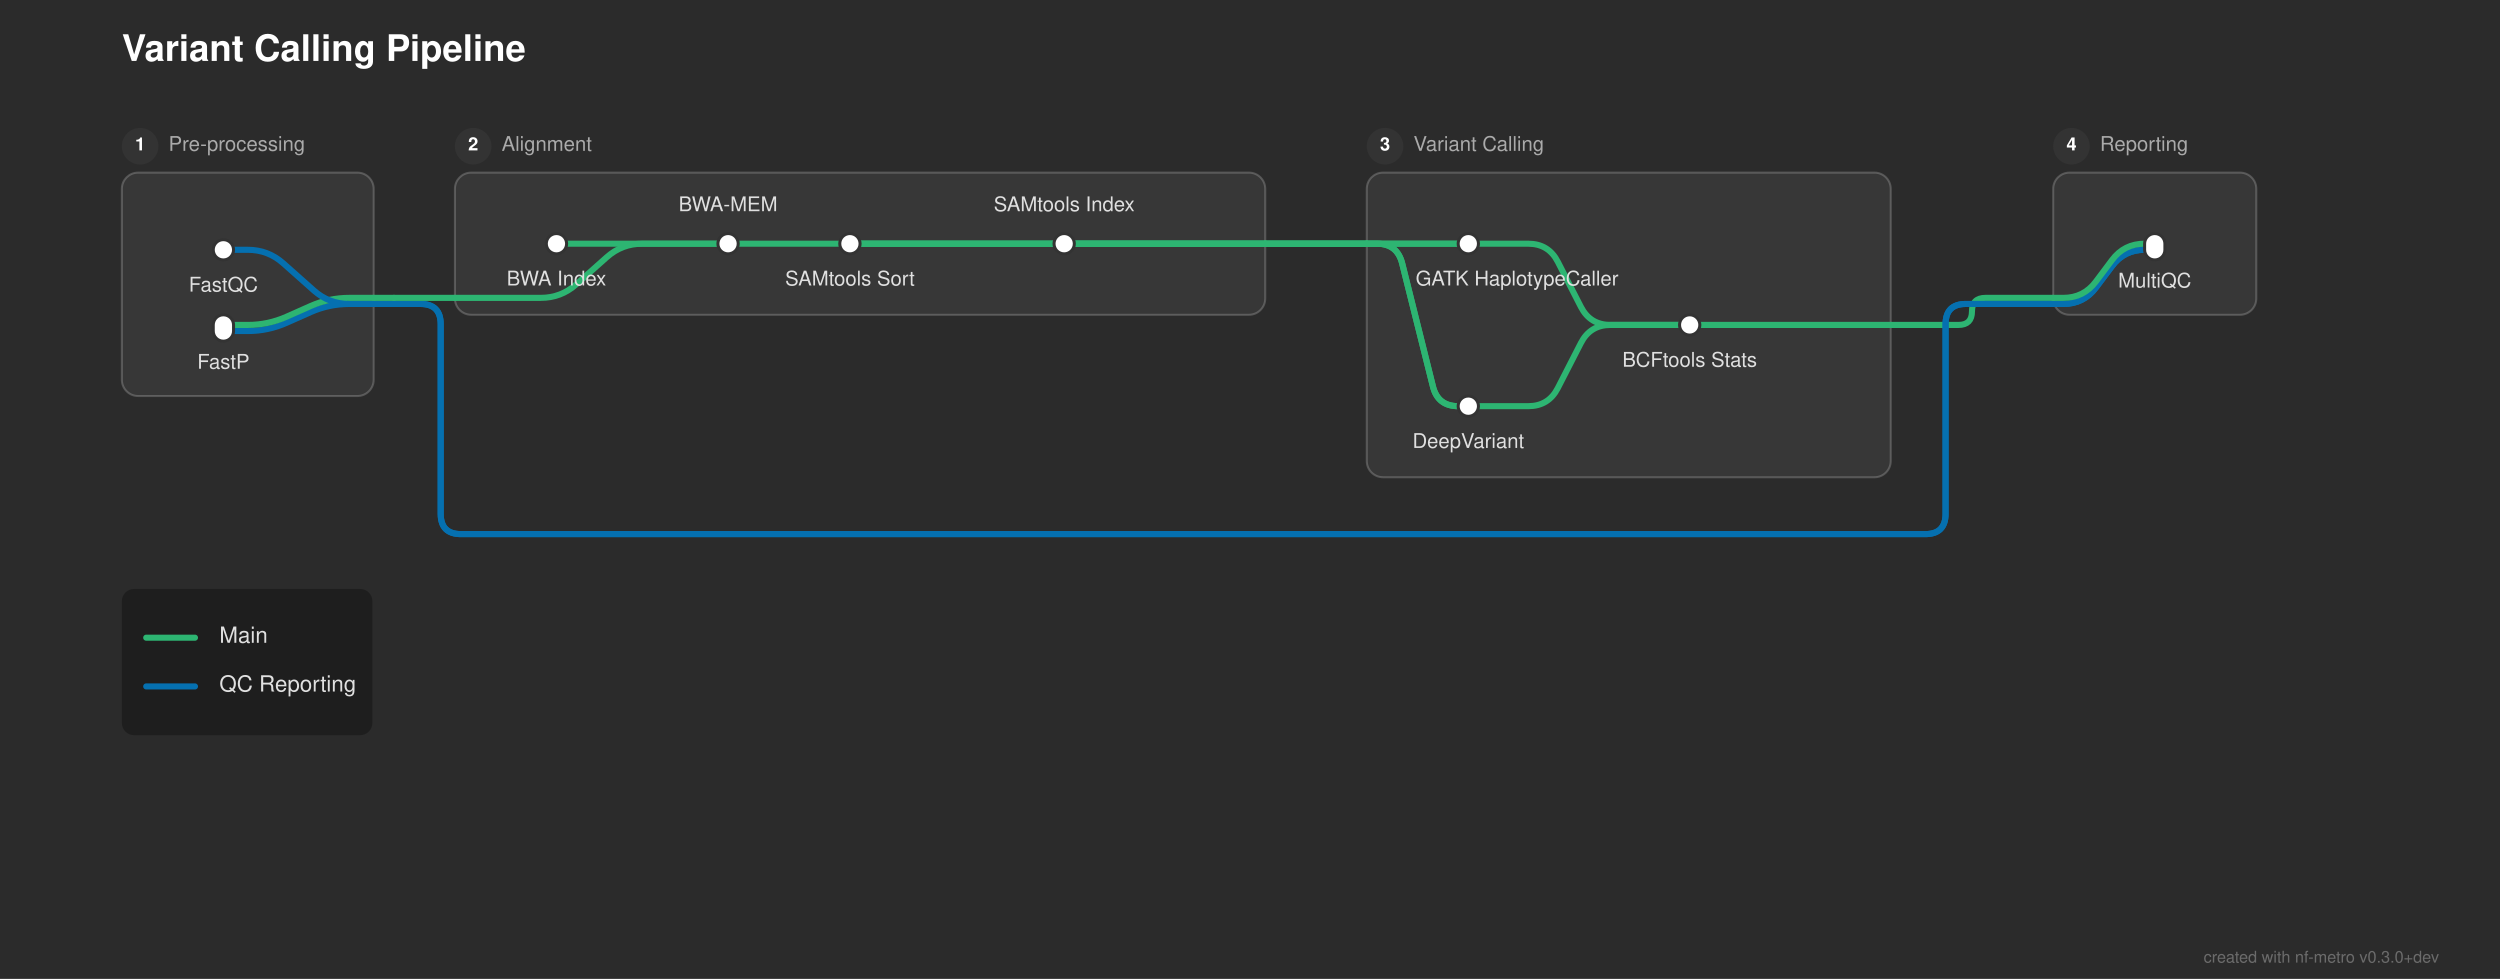
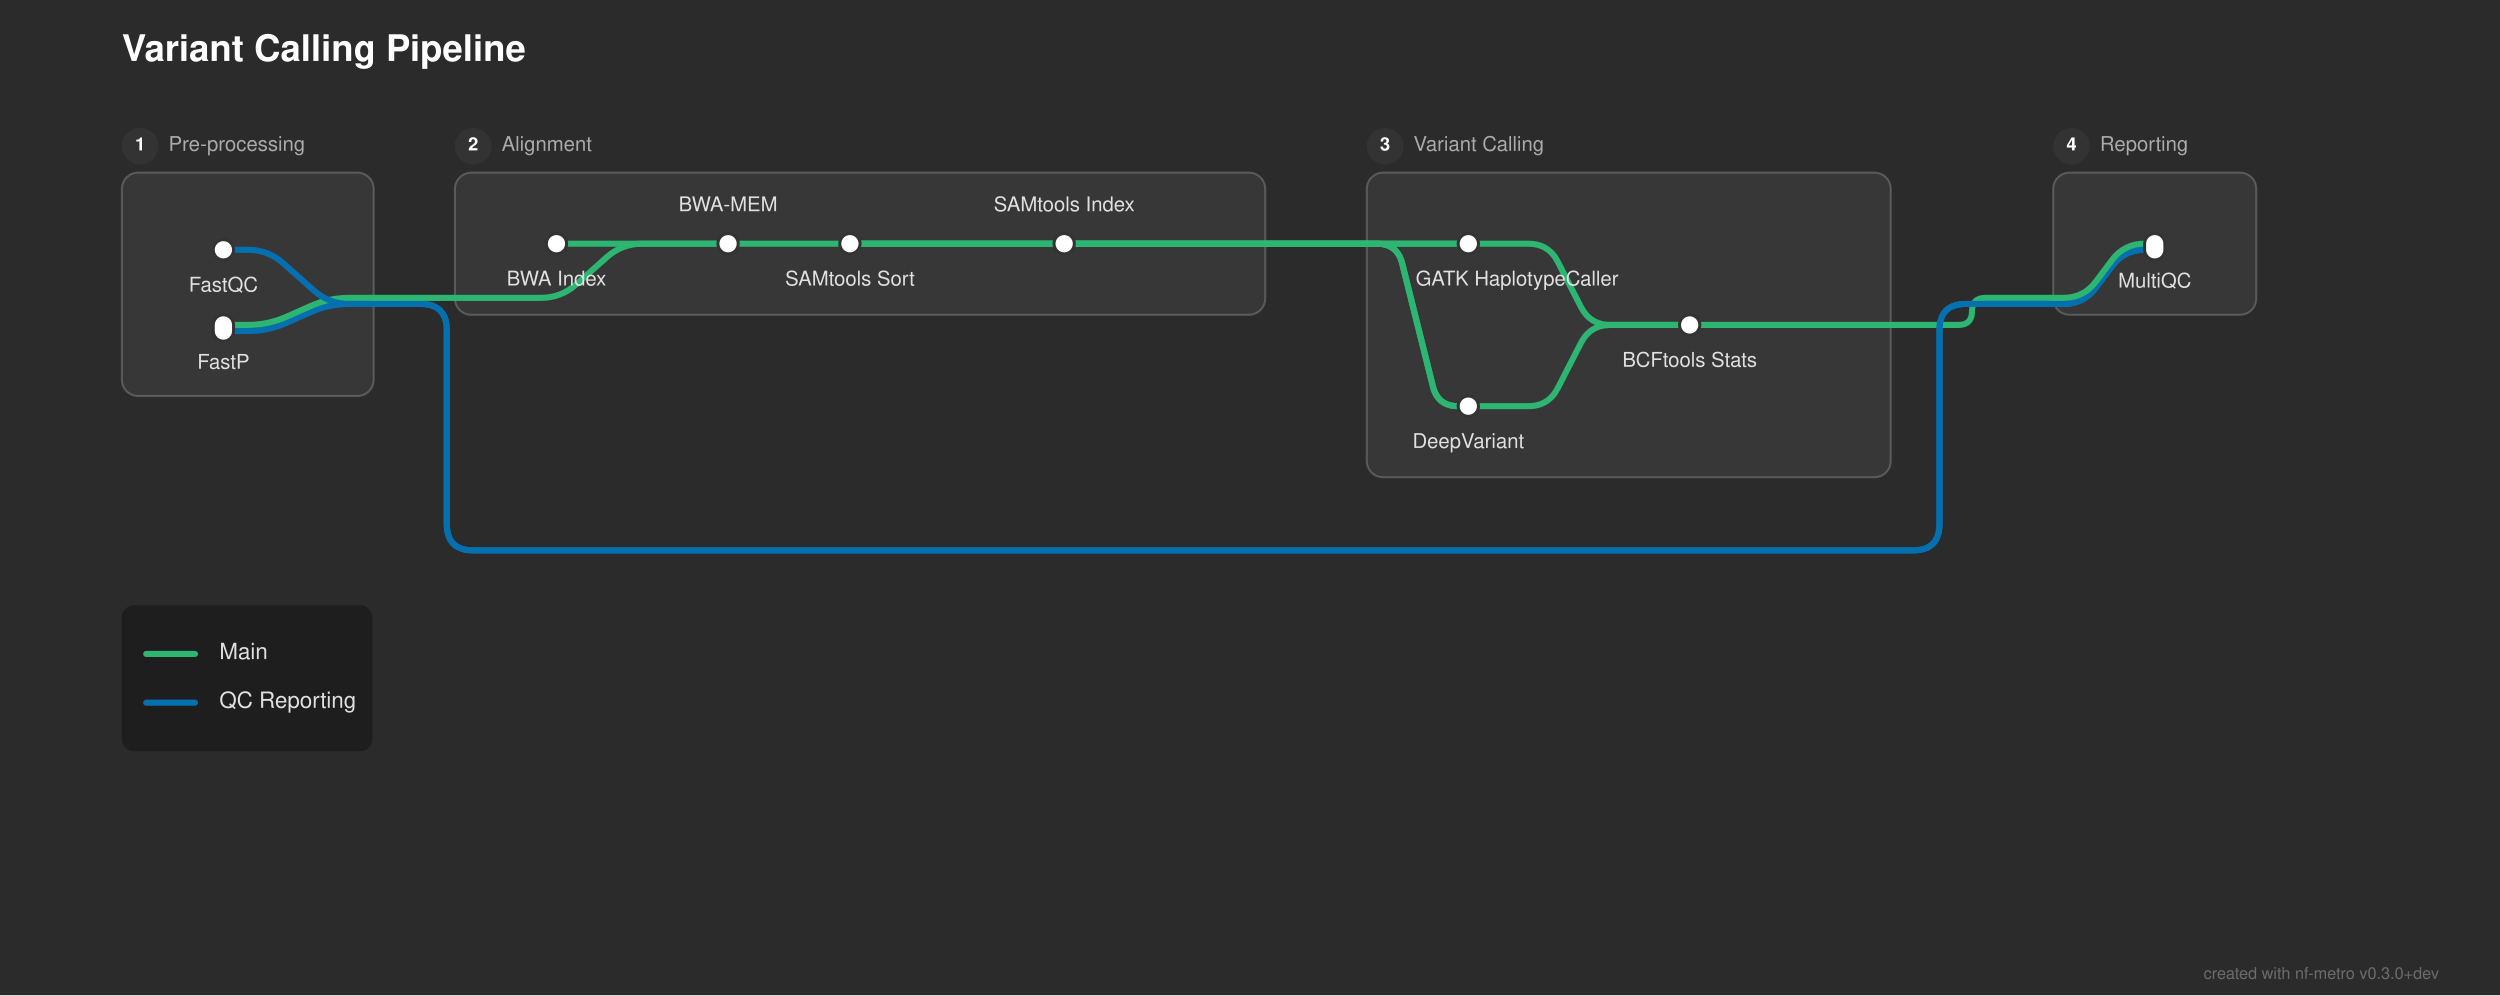
- <svg xmlns="http://www.w3.org/2000/svg" width="1231" height="482" viewBox="0 0 1231 482">
+ <svg xmlns="http://www.w3.org/2000/svg" width="1231" height="490" viewBox="0 0 1231 490">
  <defs>
</defs>
-   <rect x="0" y="0" width="1231" height="482" fill="#2b2b2b" />
+   <rect x="0" y="0" width="1231" height="490" fill="#2b2b2b" />
  <text x="60.0" y="30" font-size="18.0" fill="#ffffff" font-family="'Helvetica Neue', Helvetica, Arial, sans-serif" font-weight="bold">Variant Calling Pipeline</text>
  <rect x="60.0" y="85.0" width="124.0" height="110.0" rx="8" ry="8" fill="rgba(255, 255, 255, 0.06)" stroke="rgba(255, 255, 255, 0.2)" stroke-width="1.0" />
  <circle cx="69.0" cy="72.0" r="9" fill="#333333" />
  <text x="69.0" y="72.0" font-size="9" fill="#ffffff" font-family="'Helvetica Neue', Helvetica, Arial, sans-serif" font-weight="bold" text-anchor="middle" dominant-baseline="central">1</text>
  <text x="83.0" y="72.0" font-size="10.0" fill="#aaaaaa" font-family="'Helvetica Neue', Helvetica, Arial, sans-serif" dominant-baseline="central">Pre-processing</text>
  <rect x="224.0" y="85.0" width="399.0" height="70.0" rx="8" ry="8" fill="rgba(255, 255, 255, 0.06)" stroke="rgba(255, 255, 255, 0.2)" stroke-width="1.0" />
  <circle cx="233.0" cy="72.0" r="9" fill="#333333" />
  <text x="233.0" y="72.0" font-size="9" fill="#ffffff" font-family="'Helvetica Neue', Helvetica, Arial, sans-serif" font-weight="bold" text-anchor="middle" dominant-baseline="central">2</text>
  <text x="247.0" y="72.0" font-size="10.0" fill="#aaaaaa" font-family="'Helvetica Neue', Helvetica, Arial, sans-serif" dominant-baseline="central">Alignment</text>
  <rect x="673.0" y="85.0" width="258.0" height="150.0" rx="8" ry="8" fill="rgba(255, 255, 255, 0.06)" stroke="rgba(255, 255, 255, 0.2)" stroke-width="1.0" />
  <circle cx="682.0" cy="72.0" r="9" fill="#333333" />
  <text x="682.0" y="72.0" font-size="9" fill="#ffffff" font-family="'Helvetica Neue', Helvetica, Arial, sans-serif" font-weight="bold" text-anchor="middle" dominant-baseline="central">3</text>
  <text x="696.0" y="72.0" font-size="10.0" fill="#aaaaaa" font-family="'Helvetica Neue', Helvetica, Arial, sans-serif" dominant-baseline="central">Variant Calling</text>
  <rect x="1011.0" y="85.0" width="100.0" height="70.0" rx="8" ry="8" fill="rgba(255, 255, 255, 0.06)" stroke="rgba(255, 255, 255, 0.2)" stroke-width="1.0" />
  <circle cx="1020.0" cy="72.0" r="9" fill="#333333" />
  <text x="1020.0" y="72.0" font-size="9" fill="#ffffff" font-family="'Helvetica Neue', Helvetica, Arial, sans-serif" font-weight="bold" text-anchor="middle" dominant-baseline="central">4</text>
  <text x="1034.0" y="72.0" font-size="10.0" fill="#aaaaaa" font-family="'Helvetica Neue', Helvetica, Arial, sans-serif" dominant-baseline="central">Reporting</text>
  <path d="M723.0,200.0 L752.5,200.0 Q762.5,200.0,767.061,191.101 L778.439,168.899 Q783.0,160.0,793.0,160.0 L832.0,160.0" stroke="#2db572" stroke-width="3.0" fill="none" stroke-linecap="round" stroke-linejoin="round" />
  <path d="M110.0,163.0 L122.0,163.0 Q132.0,163.0,141.138,158.939 L152.862,153.728 Q162.0,149.667,172.0,149.667 L184.0,149.667" stroke="#0570b0" stroke-width="3.0" fill="none" stroke-linecap="round" stroke-linejoin="round" />
  <path d="M110.0,160.0 L122.0,160.0 Q132.0,160.0,141.138,155.939 L152.862,150.728 Q162.0,146.667,172.0,146.667 L184.0,146.667" stroke="#2db572" stroke-width="3.0" fill="none" stroke-linecap="round" stroke-linejoin="round" />
  <path d="M832.0,160.0 L931.0,160.0" stroke="#2db572" stroke-width="3.0" stroke-linecap="round" />
  <path d="M931.0,160.0 L964.333,160.0 Q971.0,160.0,971.0,153.333 L971.0,153.333 Q971.0,146.667,977.667,146.667 L1011.0,146.667" stroke="#2db572" stroke-width="3.0" fill="none" stroke-linecap="round" stroke-linejoin="round" />
  <path d="M1011.0,149.667 L1016.0,149.667 Q1026.0,149.667,1032.0,141.667 L1040.0,131.0 Q1046.0,123.0,1056.0,123.0 L1061.0,123.0" stroke="#0570b0" stroke-width="3.0" fill="none" stroke-linecap="round" stroke-linejoin="round" />
  <path d="M1011.0,149.667 L1016.0,149.667 Q1026.0,149.667,1032.0,141.667 L1040.0,131.0 Q1046.0,123.0,1056.0,123.0 L1061.0,123.0" stroke="#0570b0" stroke-width="3.0" fill="none" stroke-linecap="round" stroke-linejoin="round" />
  <path d="M184.0,149.667 L194.0,149.667" stroke="#0570b0" stroke-width="3.0" stroke-linecap="round" />
-   <path d="M194.0,149.667 L207.0,149.667 Q217.0,149.667,217.0,159.667 L217.0,253.0 Q217.0,263.0,227.0,263.0 L948.0,263.0 Q958.0,263.0,958.0,253.0 L958.0,159.667 Q958.0,149.667,968.0,149.667 L1011.0,149.667" stroke="#0570b0" stroke-width="3.0" fill="none" stroke-linecap="round" stroke-linejoin="round" />
-   <path d="M194.0,149.667 L207.0,149.667 Q217.0,149.667,217.0,159.667 L217.0,253.0 Q217.0,263.0,227.0,263.0 L948.0,263.0 Q958.0,263.0,958.0,253.0 L958.0,159.667 Q958.0,149.667,968.0,149.667 L1011.0,149.667" stroke="#0570b0" stroke-width="3.0" fill="none" stroke-linecap="round" stroke-linejoin="round" />
+   <path d="M194.0,149.667 L207.0,149.667 Q220.0,149.667,220.0,162.667 L220.0,258.0 Q220.0,271.0,233.0,271.0 L942.0,271.0 Q955.0,271.0,955.0,258.0 L955.0,162.667 Q955.0,149.667,968.0,149.667 L1011.0,149.667" stroke="#0570b0" stroke-width="3.0" fill="none" stroke-linecap="round" stroke-linejoin="round" />
+   <path d="M194.0,149.667 L207.0,149.667 Q220.0,149.667,220.0,162.667 L220.0,258.0 Q220.0,271.0,233.0,271.0 L942.0,271.0 Q955.0,271.0,955.0,258.0 L955.0,162.667 Q955.0,149.667,968.0,149.667 L1011.0,149.667" stroke="#0570b0" stroke-width="3.0" fill="none" stroke-linecap="round" stroke-linejoin="round" />
  <path d="M224.0,146.667 L266.25,146.667 Q276.25,146.667,283.724,140.023 L298.776,126.644 Q306.25,120.0,316.25,120.0 L358.5,120.0" stroke="#2db572" stroke-width="3.0" fill="none" stroke-linecap="round" stroke-linejoin="round" />
  <path d="M1011.0,146.667 L1016.0,146.667 Q1026.0,146.667,1032.0,138.667 L1040.0,128.0 Q1046.0,120.0,1056.0,120.0 L1061.0,120.0" stroke="#2db572" stroke-width="3.0" fill="none" stroke-linecap="round" stroke-linejoin="round" />
  <path d="M184.0,146.667 L194.0,146.667" stroke="#2db572" stroke-width="3.0" stroke-linecap="round" />
  <path d="M194.0,146.667 L224.0,146.667" stroke="#2db572" stroke-width="3.0" stroke-linecap="round" />
  <path d="M110.0,123.0 L122.0,123.0 Q132.0,123.0,139.474,129.644 L154.526,143.023 Q162.0,149.667,172.0,149.667 L184.0,149.667" stroke="#0570b0" stroke-width="3.0" fill="none" stroke-linecap="round" stroke-linejoin="round" />
  <path d="M274.0,120.0 L358.5,120.0" stroke="#2db572" stroke-width="3.0" stroke-linecap="round" />
  <path d="M358.5,120.0 L418.5,120.0" stroke="#2db572" stroke-width="3.0" stroke-linecap="round" />
  <path d="M418.5,120.0 L524.0,120.0" stroke="#2db572" stroke-width="3.0" stroke-linecap="round" />
  <path d="M723.0,120.0 L752.5,120.0 Q762.5,120.0,767.061,128.899 L778.439,151.101 Q783.0,160.0,793.0,160.0 L832.0,160.0" stroke="#2db572" stroke-width="3.0" fill="none" stroke-linecap="round" stroke-linejoin="round" />
  <path d="M418.5,120.0 L623.0,120.0" stroke="#2db572" stroke-width="3.0" stroke-linecap="round" />
  <path d="M673.0,120.0 L723.0,120.0" stroke="#2db572" stroke-width="3.0" stroke-linecap="round" />
  <path d="M418.5,120.0 L623.0,120.0" stroke="#2db572" stroke-width="3.0" stroke-linecap="round" />
  <path d="M673.0,120.0 L678.0,120.0 Q688.0,120.0,690.425,129.701 L705.575,190.299 Q708.0,200.0,718.0,200.0 L723.0,200.0" stroke="#2db572" stroke-width="3.0" fill="none" stroke-linecap="round" stroke-linejoin="round" />
  <path d="M524.0,120.0 L623.0,120.0" stroke="#2db572" stroke-width="3.0" stroke-linecap="round" />
  <path d="M673.0,120.0 L723.0,120.0" stroke="#2db572" stroke-width="3.0" stroke-linecap="round" />
  <path d="M524.0,120.0 L623.0,120.0" stroke="#2db572" stroke-width="3.0" stroke-linecap="round" />
  <path d="M673.0,120.0 L678.0,120.0 Q688.0,120.0,690.425,129.701 L705.575,190.299 Q708.0,200.0,718.0,200.0 L723.0,200.0" stroke="#2db572" stroke-width="3.0" fill="none" stroke-linecap="round" stroke-linejoin="round" />
  <path d="M623.0,120.0 L673.0,120.0" stroke="#2db572" stroke-width="3.0" stroke-linecap="round" />
  <path d="M623.0,120.0 L673.0,120.0" stroke="#2db572" stroke-width="3.0" stroke-linecap="round" />
  <path d="M623.0,120.0 L673.0,120.0" stroke="#2db572" stroke-width="3.0" stroke-linecap="round" />
  <path d="M623.0,120.0 L673.0,120.0" stroke="#2db572" stroke-width="3.0" stroke-linecap="round" />
  <rect x="105.0" y="118.0" width="10.0" height="10.0" rx="5.0" ry="5.0" fill="#ffffff" stroke="#333333" stroke-width="1.5" />
  <rect x="105.0" y="155.0" width="10.0" height="13.0" rx="5.0" ry="5.0" fill="#ffffff" stroke="#333333" stroke-width="1.5" />
  <rect x="269.0" y="115.0" width="10.0" height="10.0" rx="5.0" ry="5.0" fill="#ffffff" stroke="#333333" stroke-width="1.5" />
  <rect x="353.5" y="115.0" width="10.0" height="10.0" rx="5.0" ry="5.0" fill="#ffffff" stroke="#333333" stroke-width="1.5" />
  <rect x="413.5" y="115.0" width="10.0" height="10.0" rx="5.0" ry="5.0" fill="#ffffff" stroke="#333333" stroke-width="1.5" />
  <rect x="519.0" y="115.0" width="10.0" height="10.0" rx="5.0" ry="5.0" fill="#ffffff" stroke="#333333" stroke-width="1.5" />
  <rect x="718.0" y="115.0" width="10.0" height="10.0" rx="5.0" ry="5.0" fill="#ffffff" stroke="#333333" stroke-width="1.5" />
  <rect x="718.0" y="195.0" width="10.0" height="10.0" rx="5.0" ry="5.0" fill="#ffffff" stroke="#333333" stroke-width="1.5" />
  <rect x="827.0" y="155.0" width="10.0" height="10.0" rx="5.0" ry="5.0" fill="#ffffff" stroke="#333333" stroke-width="1.5" />
  <rect x="1056.0" y="115.0" width="10.0" height="13.0" rx="5.0" ry="5.0" fill="#ffffff" stroke="#333333" stroke-width="1.5" />
  <text x="747.0" y="136.0" font-size="10.0" fill="#e0e0e0" font-family="'Helvetica Neue', Helvetica, Arial, sans-serif" text-anchor="middle" dominant-baseline="hanging">GATK HaplotypeCaller</text>
  <text x="274.0" y="136.0" font-size="10.0" fill="#e0e0e0" font-family="'Helvetica Neue', Helvetica, Arial, sans-serif" text-anchor="middle" dominant-baseline="hanging">BWA Index</text>
  <text x="723.0" y="216.0" font-size="10.0" fill="#e0e0e0" font-family="'Helvetica Neue', Helvetica, Arial, sans-serif" text-anchor="middle" dominant-baseline="hanging">DeepVariant</text>
  <text x="110.0" y="139.0" font-size="10.0" fill="#e0e0e0" font-family="'Helvetica Neue', Helvetica, Arial, sans-serif" text-anchor="middle" dominant-baseline="hanging">FastQC</text>
  <text x="1061.0" y="137.0" font-size="10.0" fill="#e0e0e0" font-family="'Helvetica Neue', Helvetica, Arial, sans-serif" text-anchor="middle" dominant-baseline="hanging">MultiQC</text>
  <text x="110.0" y="177.0" font-size="10.0" fill="#e0e0e0" font-family="'Helvetica Neue', Helvetica, Arial, sans-serif" text-anchor="middle" dominant-baseline="hanging">FastP</text>
  <text x="358.5" y="104.0" font-size="10.0" fill="#e0e0e0" font-family="'Helvetica Neue', Helvetica, Arial, sans-serif" text-anchor="middle" dominant-baseline="auto">BWA-MEM</text>
  <text x="832.0" y="176.0" font-size="10.0" fill="#e0e0e0" font-family="'Helvetica Neue', Helvetica, Arial, sans-serif" text-anchor="middle" dominant-baseline="hanging">BCFtools Stats</text>
  <text x="418.5" y="136.0" font-size="10.0" fill="#e0e0e0" font-family="'Helvetica Neue', Helvetica, Arial, sans-serif" text-anchor="middle" dominant-baseline="hanging">SAMtools Sort</text>
  <text x="524.0" y="104.0" font-size="10.0" fill="#e0e0e0" font-family="'Helvetica Neue', Helvetica, Arial, sans-serif" text-anchor="middle" dominant-baseline="auto">SAMtools Index</text>
-   <rect x="60.0" y="290.0" width="123.36" height="72.0" rx="6" ry="6" fill="rgba(0, 0, 0, 0.3)" />
-   <path d="M72.0,314.0 L96.0,314.0" stroke="#2db572" stroke-width="3.0" stroke-linecap="round" />
-   <text x="108.0" y="314.0" font-size="11.0" fill="#e0e0e0" font-family="'Helvetica Neue', Helvetica, Arial, sans-serif" dominant-baseline="central">Main</text>
-   <path d="M72.0,338.0 L96.0,338.0" stroke="#0570b0" stroke-width="3.0" stroke-linecap="round" />
-   <text x="108.0" y="338.0" font-size="11.0" fill="#e0e0e0" font-family="'Helvetica Neue', Helvetica, Arial, sans-serif" dominant-baseline="central">QC Reporting</text>
-   <text x="1201.0" y="474" font-size="8" fill="rgba(150, 150, 150, 0.6)" font-family="'Helvetica Neue', Helvetica, Arial, sans-serif" text-anchor="end">created with nf-metro v0.3.0+dev</text>
+   <rect x="60.0" y="298.0" width="123.36" height="72.0" rx="6" ry="6" fill="rgba(0, 0, 0, 0.3)" />
+   <path d="M72.0,322.0 L96.0,322.0" stroke="#2db572" stroke-width="3.0" stroke-linecap="round" />
+   <text x="108.0" y="322.0" font-size="11.0" fill="#e0e0e0" font-family="'Helvetica Neue', Helvetica, Arial, sans-serif" dominant-baseline="central">Main</text>
+   <path d="M72.0,346.0 L96.0,346.0" stroke="#0570b0" stroke-width="3.0" stroke-linecap="round" />
+   <text x="108.0" y="346.0" font-size="11.0" fill="#e0e0e0" font-family="'Helvetica Neue', Helvetica, Arial, sans-serif" dominant-baseline="central">QC Reporting</text>
+   <text x="1201.0" y="482" font-size="8" fill="rgba(150, 150, 150, 0.6)" font-family="'Helvetica Neue', Helvetica, Arial, sans-serif" text-anchor="end">created with nf-metro v0.3.0+dev</text>
</svg>
